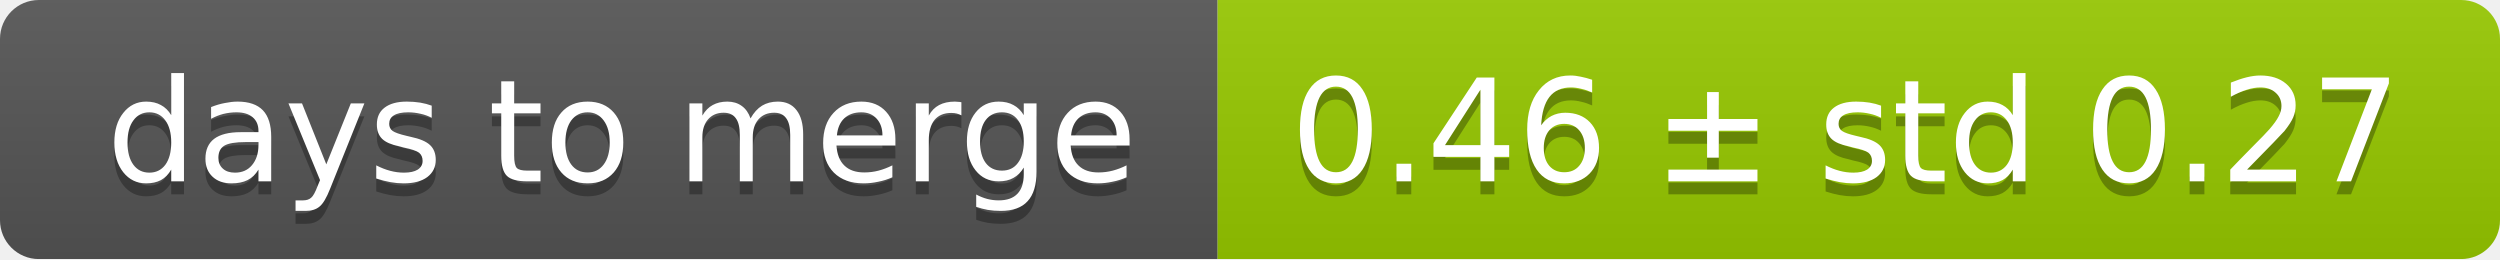
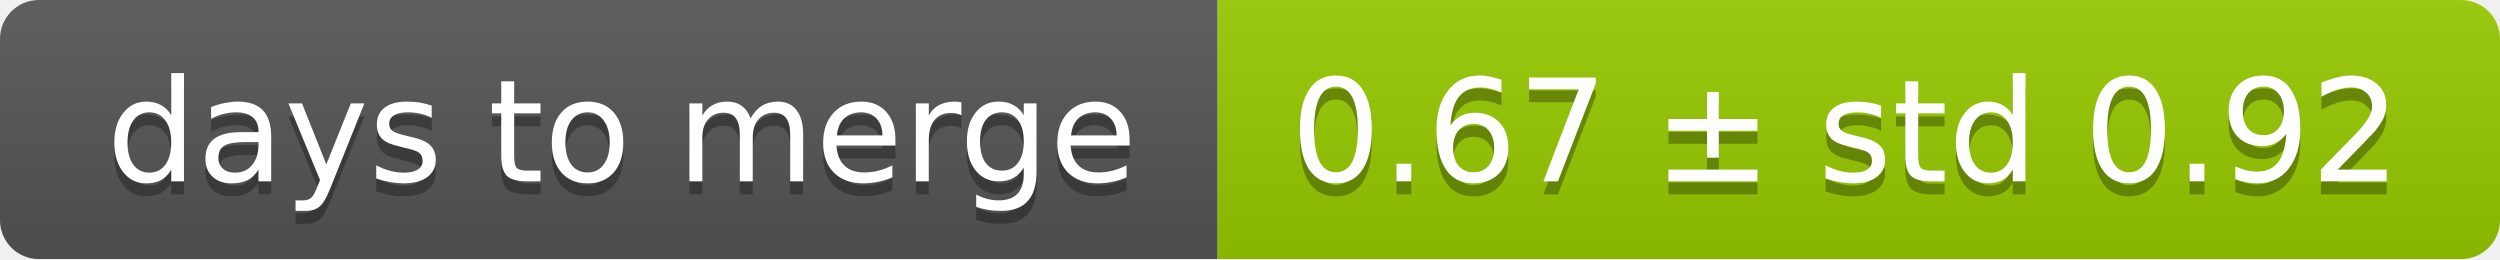
<svg xmlns="http://www.w3.org/2000/svg" width="193" height="20">
  <linearGradient id="smooth" x2="0" y2="100%">
    <stop offset="0" stop-color="#bbb" stop-opacity=".1" />
    <stop offset="1" stop-opacity=".1" />
  </linearGradient>
  <mask id="round">
    <rect width="193" height="20" rx="3" fill="#fff" />
  </mask>
  <g mask="url(#round)">
    <rect width="94" height="20" fill="#555" />
    <rect x="94" width="99" height="20" fill="#97ca00" />
    <rect width="193" height="20" fill="url(#smooth)" />
  </g>
  <g fill="#fff" text-anchor="middle" font-family="DejaVu Sans,Verdana,Geneva,sans-serif" font-size="11">
    <text x="48" y="15" fill="#010101" fill-opacity=".3">days to merge</text>
    <text x="48" y="14">days to merge</text>
-     <text x="142.5" y="15" fill="#010101" fill-opacity=".3">0.46 ± std 0.27</text>
-     <text x="142.5" y="14">0.46 ± std 0.27</text>
+     <text x="142.5" y="15" fill="#010101" fill-opacity=".3">0.67 ± std 0.92</text>
+     <text x="142.5" y="14">0.67 ± std 0.92</text>
  </g>
</svg>
